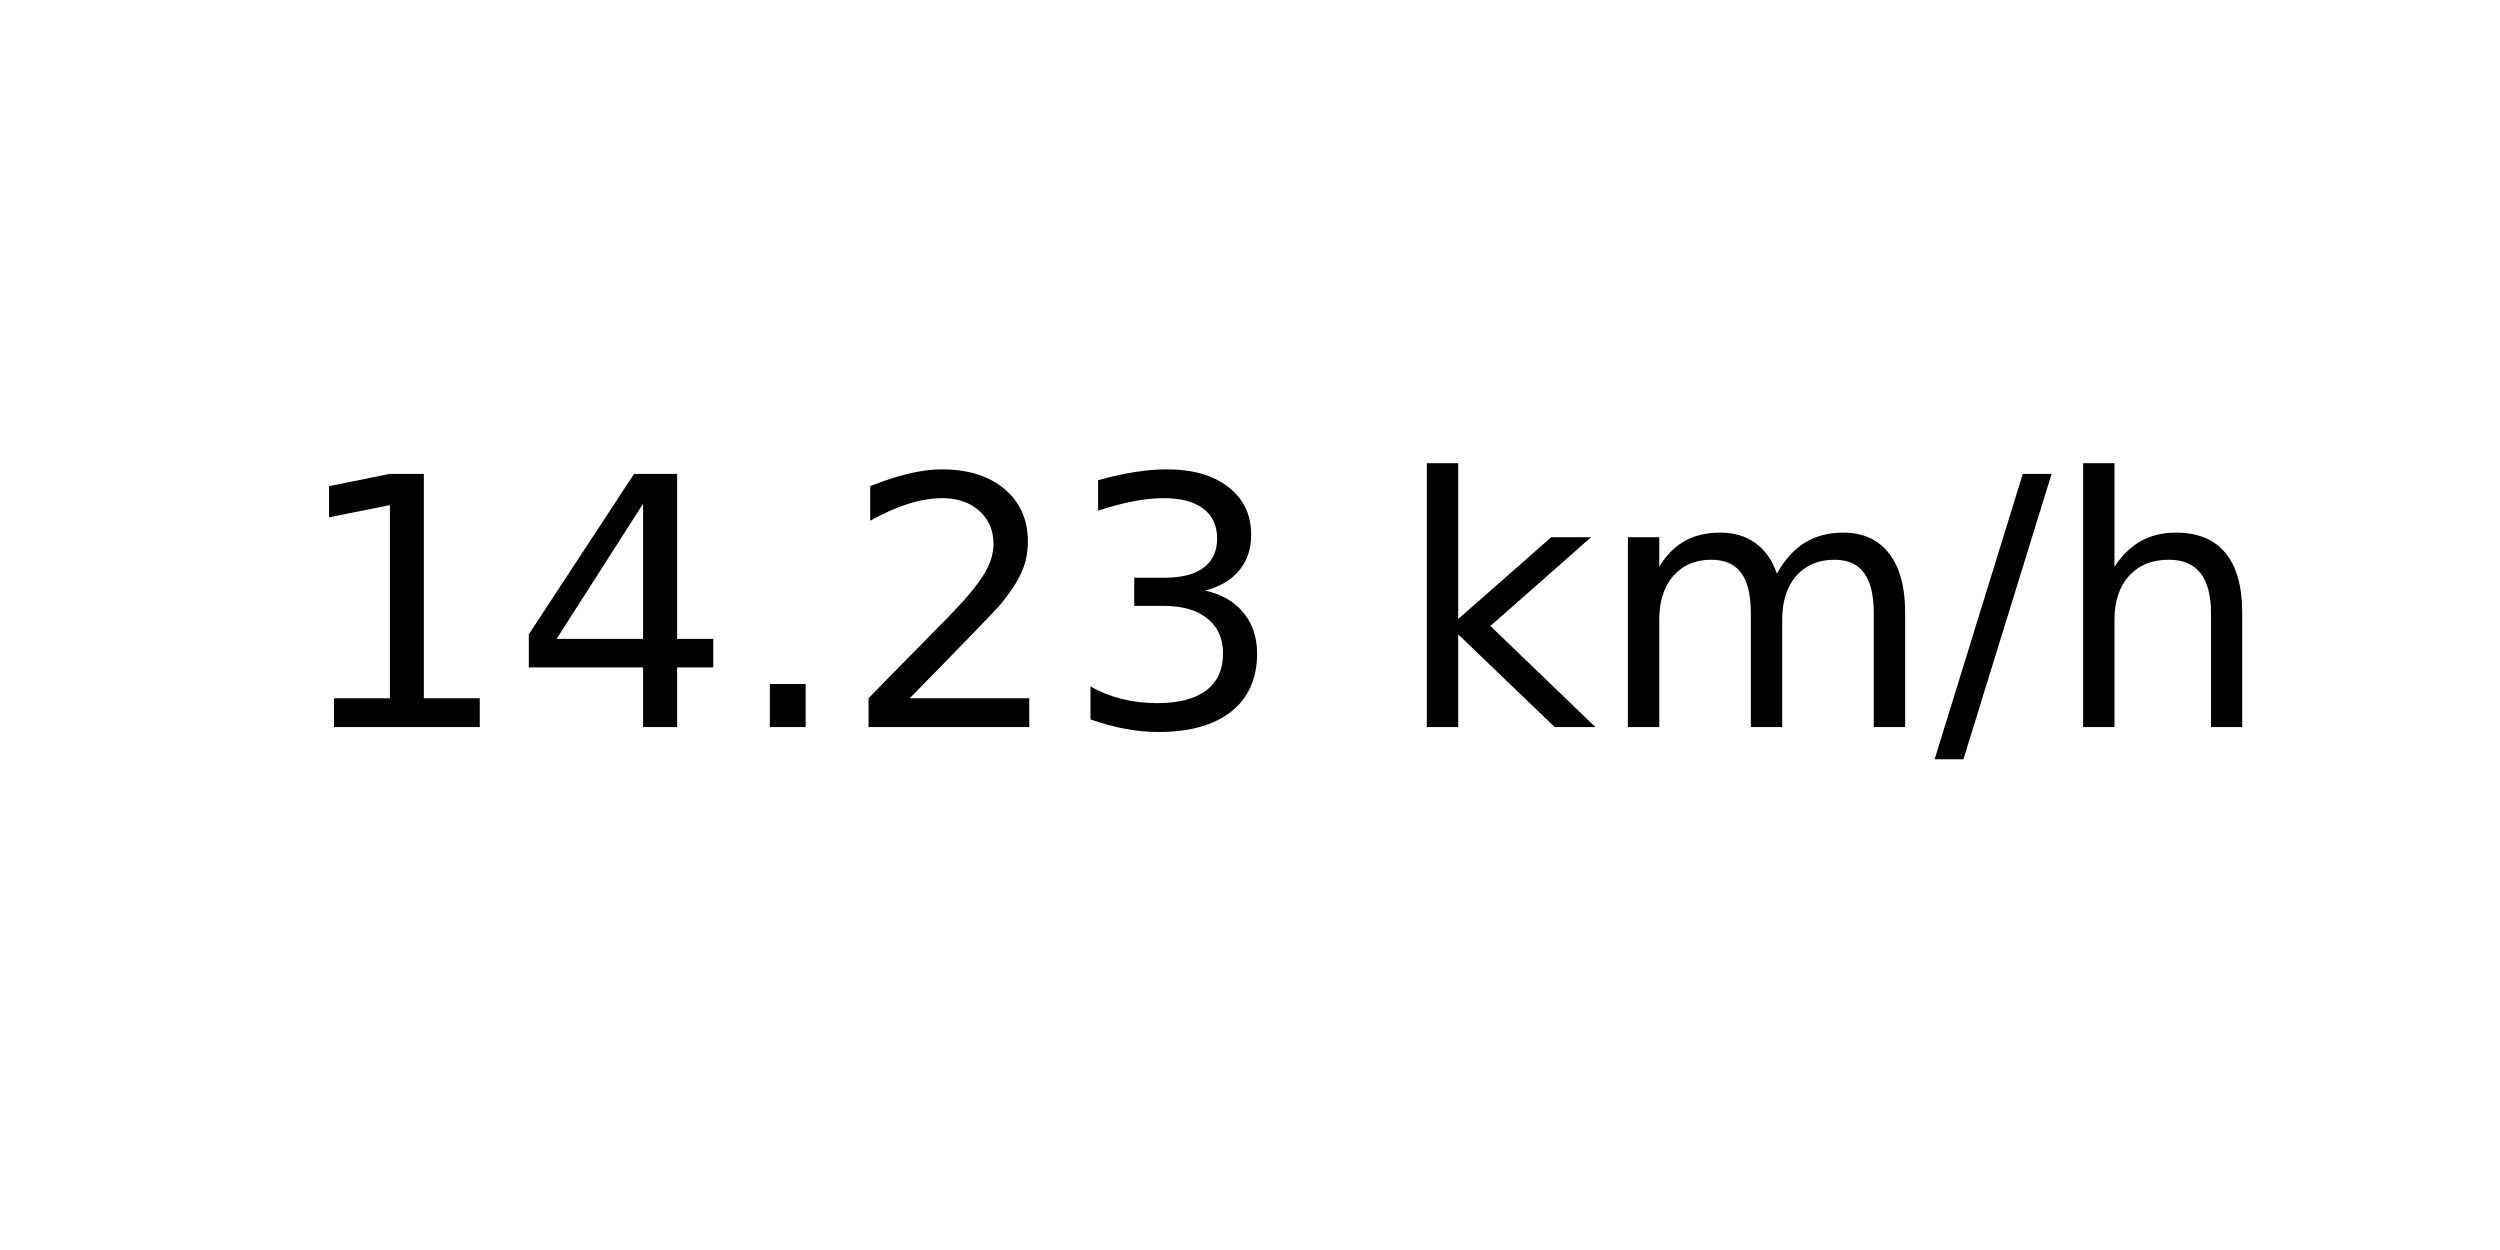
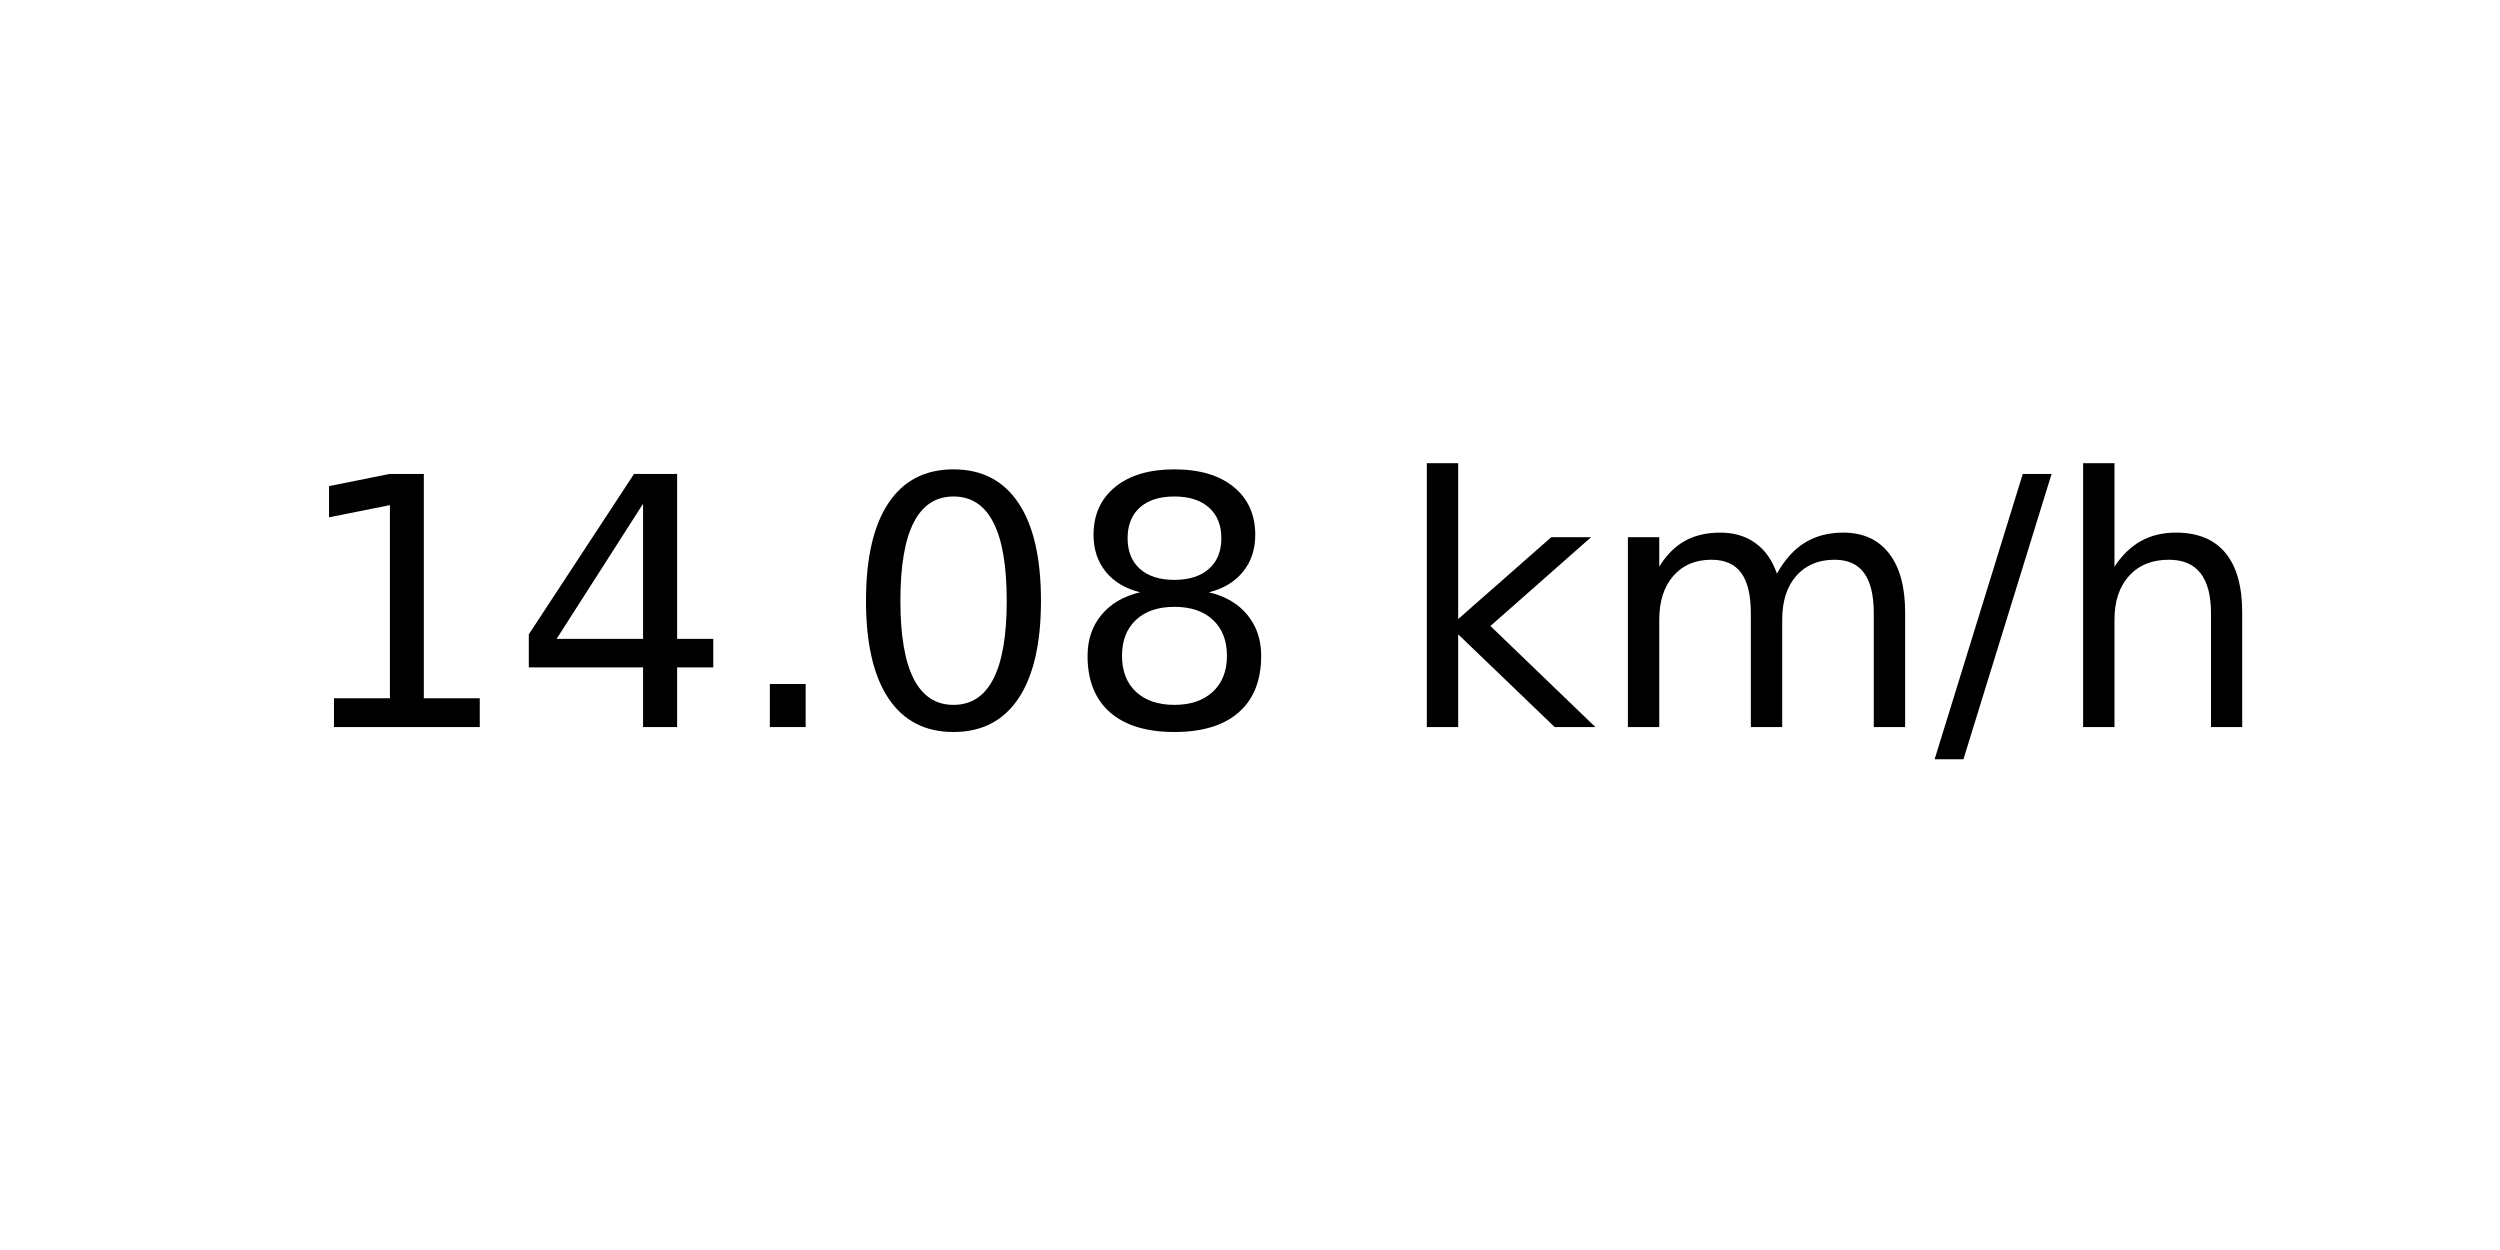
<svg xmlns="http://www.w3.org/2000/svg" xmlns:xlink="http://www.w3.org/1999/xlink" width="72pt" height="36pt" viewBox="0 0 72 36" version="1.1">
  <defs>
    <style type="text/css">*{stroke-linejoin: round; stroke-linecap: butt}</style>
  </defs>
  <g id="figure_1">
    <g id="axes_1">
      <g id="text_1">
        <g transform="translate(8.378125 20.93937) scale(0.1 -0.1)">
          <defs>
            <path id="DejaVuSans-31" d="M 794 531  L 1825 531  L 1825 4091  L 703 3866  L 703 4441  L 1819 4666  L 2450 4666  L 2450 531  L 3481 531  L 3481 0  L 794 0  L 794 531  z " transform="scale(0.015625)" />
            <path id="DejaVuSans-34" d="M 2419 4116  L 825 1625  L 2419 1625  L 2419 4116  z M 2253 4666  L 3047 4666  L 3047 1625  L 3713 1625  L 3713 1100  L 3047 1100  L 3047 0  L 2419 0  L 2419 1100  L 313 1100  L 313 1709  L 2253 4666  z " transform="scale(0.015625)" />
            <path id="DejaVuSans-2e" d="M 684 794  L 1344 794  L 1344 0  L 684 0  L 684 794  z " transform="scale(0.015625)" />
-             <path id="DejaVuSans-32" d="M 1228 531  L 3431 531  L 3431 0  L 469 0  L 469 531  Q 828 903 1448 1529  Q 2069 2156 2228 2338  Q 2531 2678 2651 2914  Q 2772 3150 2772 3378  Q 2772 3750 2511 3984  Q 2250 4219 1831 4219  Q 1534 4219 1204 4116  Q 875 4013 500 3803  L 500 4441  Q 881 4594 1212 4672  Q 1544 4750 1819 4750  Q 2544 4750 2975 4387  Q 3406 4025 3406 3419  Q 3406 3131 3298 2873  Q 3191 2616 2906 2266  Q 2828 2175 2409 1742  Q 1991 1309 1228 531  z " transform="scale(0.015625)" />
-             <path id="DejaVuSans-33" d="M 2597 2516  Q 3050 2419 3304 2112  Q 3559 1806 3559 1356  Q 3559 666 3084 287  Q 2609 -91 1734 -91  Q 1441 -91 1130 -33  Q 819 25 488 141  L 488 750  Q 750 597 1062 519  Q 1375 441 1716 441  Q 2309 441 2620 675  Q 2931 909 2931 1356  Q 2931 1769 2642 2001  Q 2353 2234 1838 2234  L 1294 2234  L 1294 2753  L 1863 2753  Q 2328 2753 2575 2939  Q 2822 3125 2822 3475  Q 2822 3834 2567 4026  Q 2313 4219 1838 4219  Q 1578 4219 1281 4162  Q 984 4106 628 3988  L 628 4550  Q 988 4650 1302 4700  Q 1616 4750 1894 4750  Q 2613 4750 3031 4423  Q 3450 4097 3450 3541  Q 3450 3153 3228 2886  Q 3006 2619 2597 2516  z " transform="scale(0.015625)" />
+             <path id="DejaVuSans-30" d="M 2034 4250  Q 1547 4250 1301 3770  Q 1056 3291 1056 2328  Q 1056 1369 1301 889  Q 1547 409 2034 409  Q 2525 409 2770 889  Q 3016 1369 3016 2328  Q 3016 3291 2770 3770  Q 2525 4250 2034 4250  z M 2034 4750  Q 2819 4750 3233 4129  Q 3647 3509 3647 2328  Q 3647 1150 3233 529  Q 2819 -91 2034 -91  Q 1250 -91 836 529  Q 422 1150 422 2328  Q 422 3509 836 4129  Q 1250 4750 2034 4750  z " transform="scale(0.015625)" />
+             <path id="DejaVuSans-38" d="M 2034 2216  Q 1584 2216 1326 1975  Q 1069 1734 1069 1313  Q 1069 891 1326 650  Q 1584 409 2034 409  Q 2484 409 2743 651  Q 3003 894 3003 1313  Q 3003 1734 2745 1975  Q 2488 2216 2034 2216  z M 1403 2484  Q 997 2584 770 2862  Q 544 3141 544 3541  Q 544 4100 942 4425  Q 1341 4750 2034 4750  Q 2731 4750 3128 4425  Q 3525 4100 3525 3541  Q 3525 3141 3298 2862  Q 3072 2584 2669 2484  Q 3125 2378 3379 2068  Q 3634 1759 3634 1313  Q 3634 634 3220 271  Q 2806 -91 2034 -91  Q 1263 -91 848 271  Q 434 634 434 1313  Q 434 1759 690 2068  Q 947 2378 1403 2484  z M 1172 3481  Q 1172 3119 1398 2916  Q 1625 2713 2034 2713  Q 2441 2713 2670 2916  Q 2900 3119 2900 3481  Q 2900 3844 2670 4047  Q 2441 4250 2034 4250  Q 1625 4250 1398 4047  Q 1172 3844 1172 3481  z " transform="scale(0.015625)" />
            <path id="DejaVuSans-20" transform="scale(0.015625)" />
            <path id="DejaVuSans-6b" d="M 581 4863  L 1159 4863  L 1159 1991  L 2875 3500  L 3609 3500  L 1753 1863  L 3688 0  L 2938 0  L 1159 1709  L 1159 0  L 581 0  L 581 4863  z " transform="scale(0.015625)" />
            <path id="DejaVuSans-6d" d="M 3328 2828  Q 3544 3216 3844 3400  Q 4144 3584 4550 3584  Q 5097 3584 5394 3201  Q 5691 2819 5691 2113  L 5691 0  L 5113 0  L 5113 2094  Q 5113 2597 4934 2840  Q 4756 3084 4391 3084  Q 3944 3084 3684 2787  Q 3425 2491 3425 1978  L 3425 0  L 2847 0  L 2847 2094  Q 2847 2600 2669 2842  Q 2491 3084 2119 3084  Q 1678 3084 1418 2786  Q 1159 2488 1159 1978  L 1159 0  L 581 0  L 581 3500  L 1159 3500  L 1159 2956  Q 1356 3278 1631 3431  Q 1906 3584 2284 3584  Q 2666 3584 2933 3390  Q 3200 3197 3328 2828  z " transform="scale(0.015625)" />
            <path id="DejaVuSans-2f" d="M 1625 4666  L 2156 4666  L 531 -594  L 0 -594  L 1625 4666  z " transform="scale(0.015625)" />
            <path id="DejaVuSans-68" d="M 3513 2113  L 3513 0  L 2938 0  L 2938 2094  Q 2938 2591 2744 2837  Q 2550 3084 2163 3084  Q 1697 3084 1428 2787  Q 1159 2491 1159 1978  L 1159 0  L 581 0  L 581 4863  L 1159 4863  L 1159 2956  Q 1366 3272 1645 3428  Q 1925 3584 2291 3584  Q 2894 3584 3203 3211  Q 3513 2838 3513 2113  z " transform="scale(0.015625)" />
          </defs>
          <use xlink:href="#DejaVuSans-31" />
          <use xlink:href="#DejaVuSans-34" x="63.623" />
          <use xlink:href="#DejaVuSans-2e" x="127.246" />
-           <use xlink:href="#DejaVuSans-32" x="159.033" />
-           <use xlink:href="#DejaVuSans-33" x="222.656" />
+           <use xlink:href="#DejaVuSans-30" x="159.033" />
+           <use xlink:href="#DejaVuSans-38" x="222.656" />
          <use xlink:href="#DejaVuSans-20" x="286.279" />
          <use xlink:href="#DejaVuSans-6b" x="318.066" />
          <use xlink:href="#DejaVuSans-6d" x="375.977" />
          <use xlink:href="#DejaVuSans-2f" x="473.389" />
          <use xlink:href="#DejaVuSans-68" x="507.08" />
        </g>
      </g>
    </g>
  </g>
</svg>
